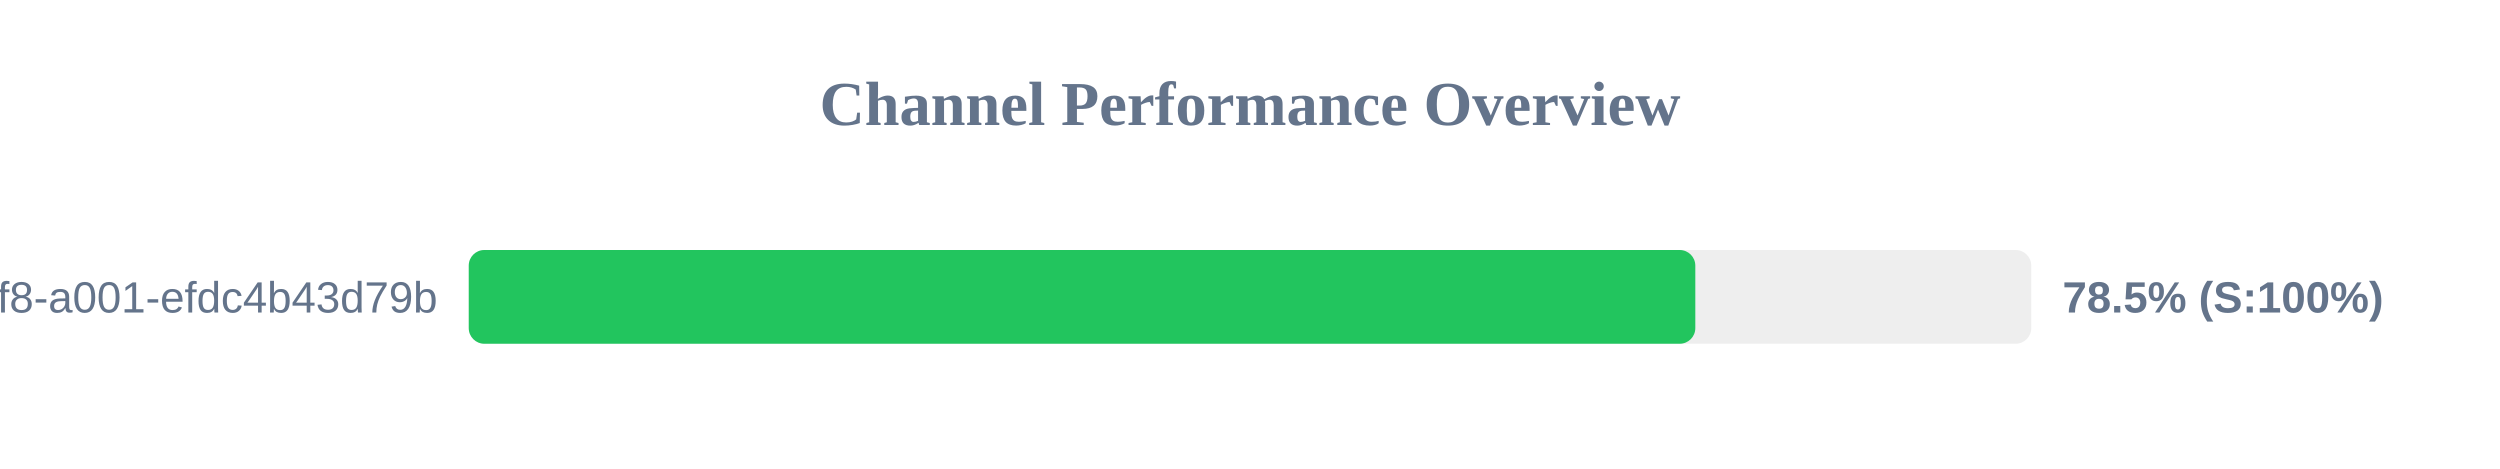
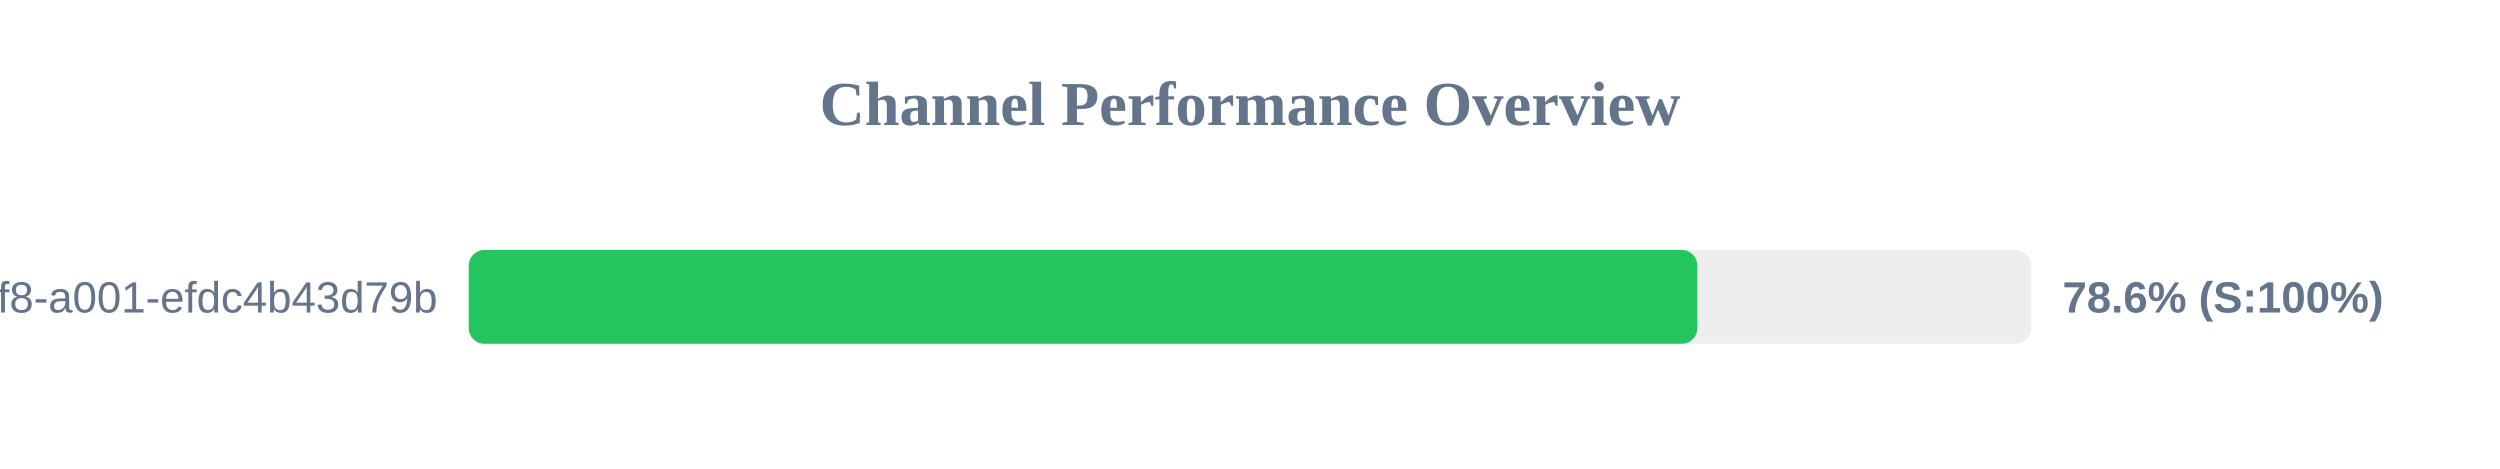
<svg xmlns="http://www.w3.org/2000/svg" width="800" height="150" version="1.1">
  <style>
        .row { font: 14px Arial; fill: #64748b; }
        .score { font: bold 14px Arial; fill: #64748b; }
    </style>
  <text x="400" y="40" text-anchor="middle" font-size="20px" font-weight="bold" fill="#64748b">Channel Performance Overview</text>
  <rect x="150" y="80" width="500" height="30" fill="#eee" rx="5" />
-   <rect x="150" y="80" width="392.5" height="30" fill="#22c55e" rx="5" />
+   <rect x="150" y="80" width="393.15" height="30" fill="#22c55e" rx="5" />
  <text x="140" y="100" text-anchor="end" class="row">?uuid=1fdb6b30-5371-4ff8-a001-efdc4b43d79b</text>
-   <text x="660" y="100" text-anchor="start" class="score">78.5% (S:100%)</text>
+   <text x="660" y="100" text-anchor="start" class="score">78.6% (S:100%)</text>
</svg>
